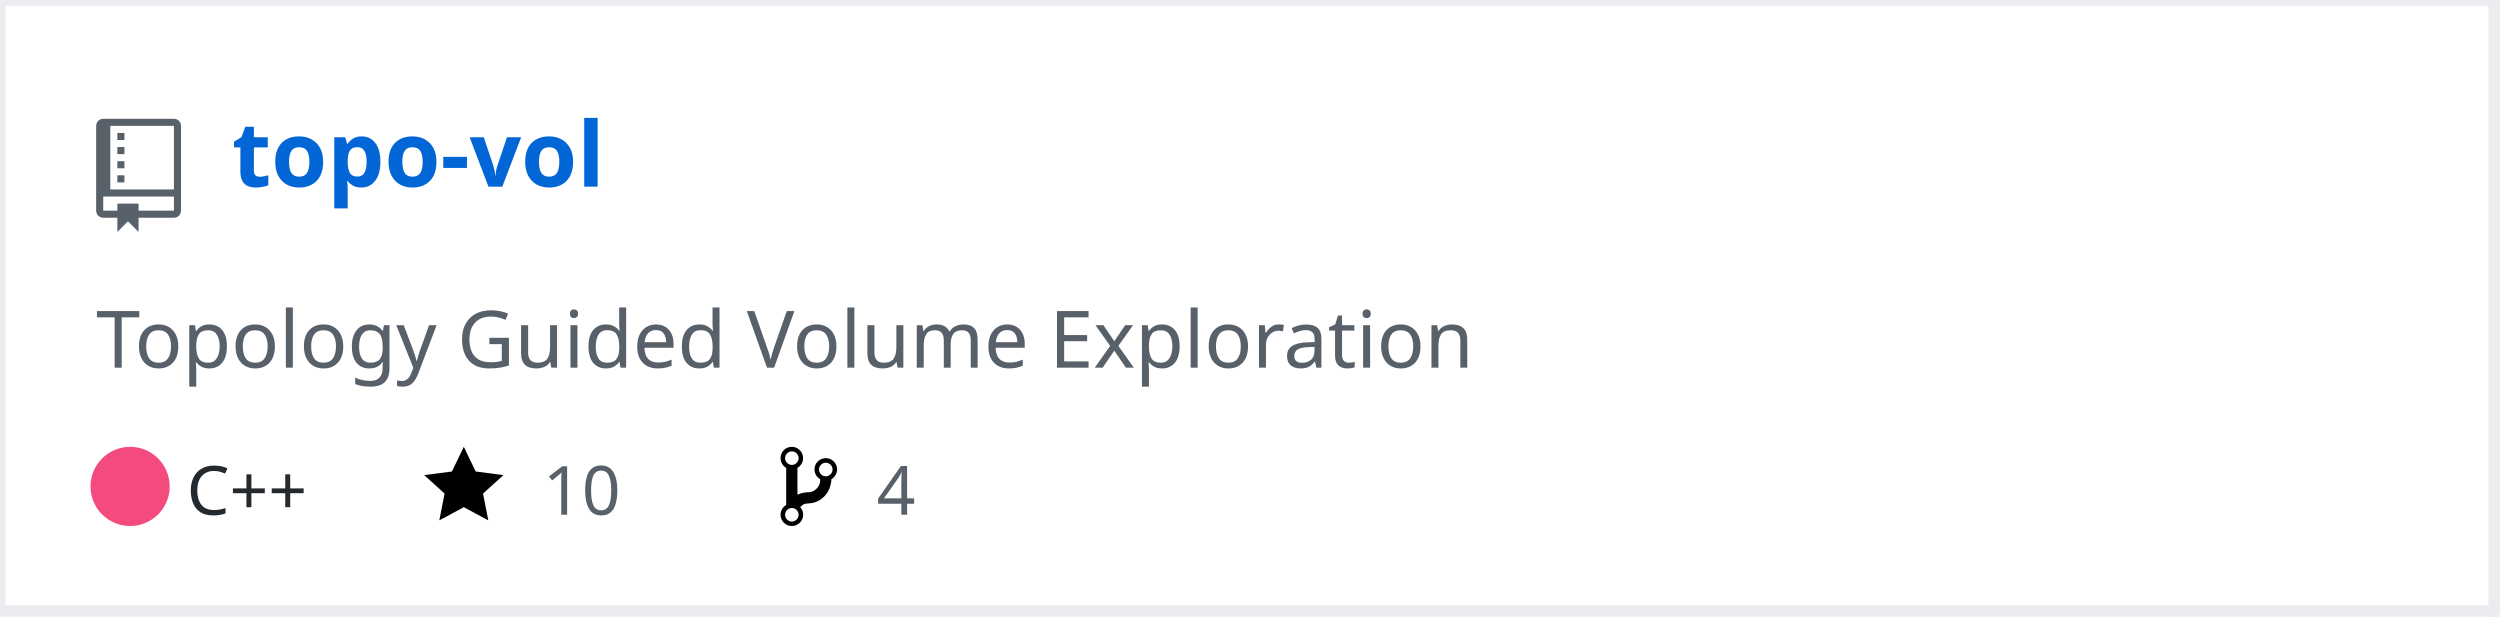
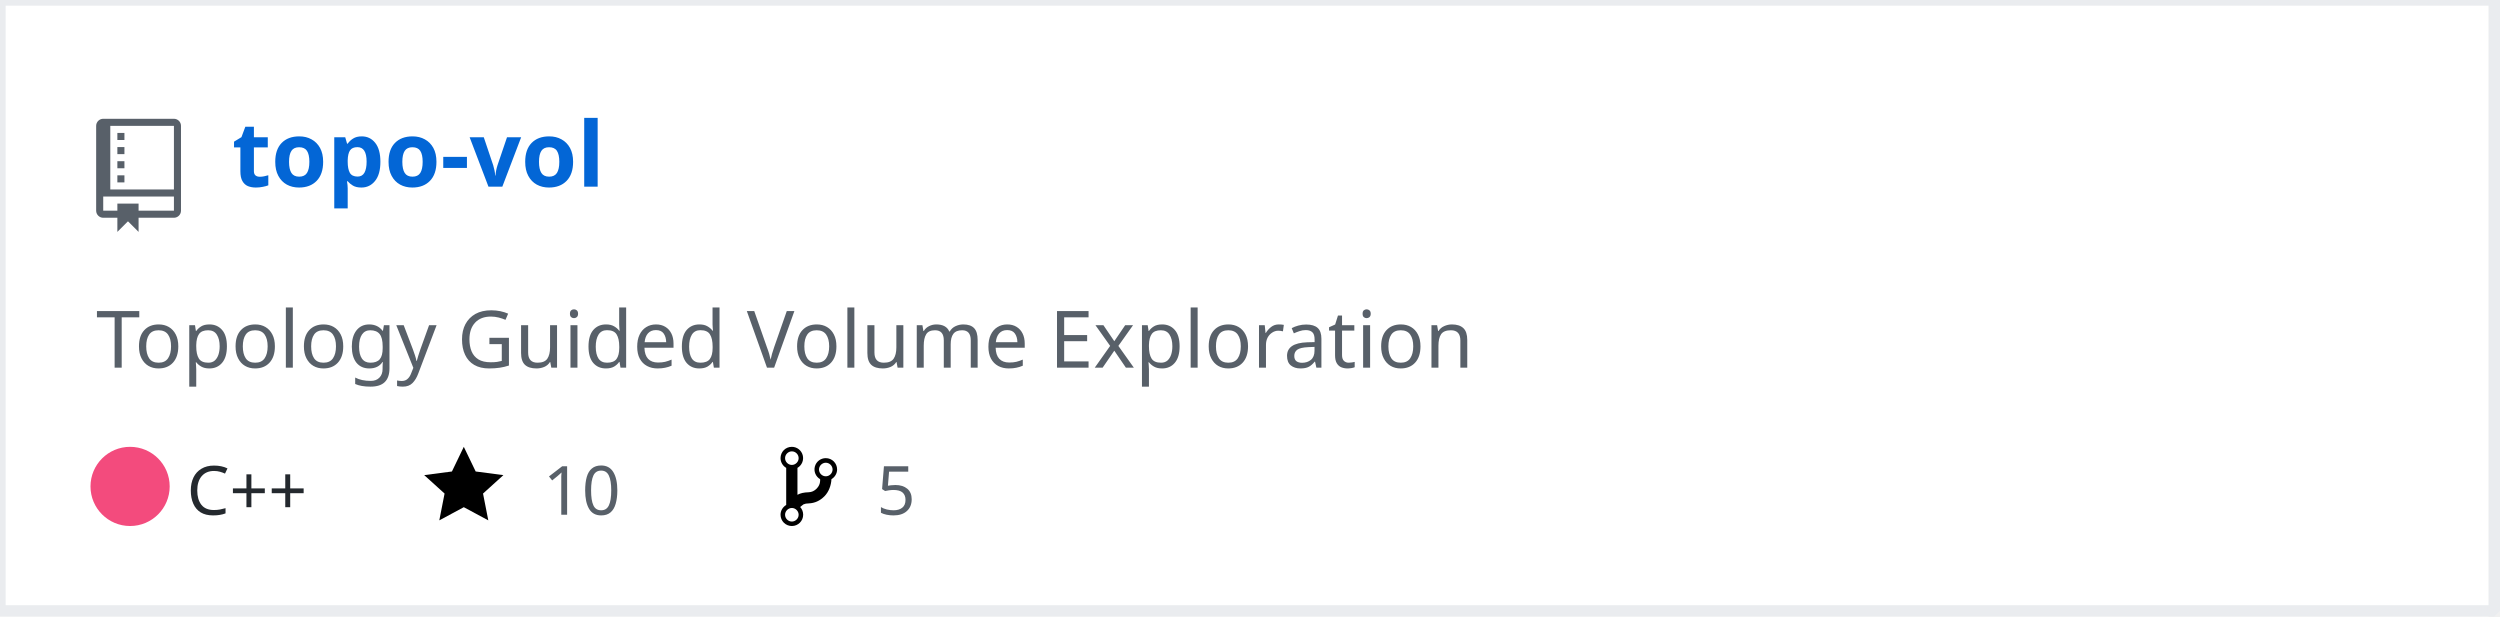
<svg xmlns="http://www.w3.org/2000/svg" width="442" height="109" version="1.2" baseProfile="tiny" data-reactroot="">
  <defs />
  <g fill="none" stroke="black" stroke-width="1" fill-rule="evenodd" stroke-linecap="square" stroke-linejoin="bevel">
    <g fill="#ffffff" fill-opacity="1" stroke="none" transform="matrix(1,0,0,1,0,0)">
      <rect x="0" y="0" width="440" height="109" />
    </g>
    <rect x="0" y="0" width="441" height="108" stroke="#eaecef" stroke-width="2" />
    <g fill="#586069" fill-opacity="1" stroke="none" transform="matrix(1.25,0,0,1.25,17,21)">
      <path vector-effect="none" fill-rule="evenodd" d="M4,9 L3,9 L3,8 L4,8 L4,9 M4,6 L3,6 L3,7 L4,7 L4,6 M4,4 L3,4 L3,5 L4,5 L4,4 M4,2 L3,2 L3,3 L4,3 L4,2 M12,1 L12,13 C12,13.55 11.55,14 11,14 L6,14 L6,16 L4.5,14.5 L3,16 L3,14 L1,14 C0.45,14 0,13.55 0,13 L0,1 C0,0.45 0.45,0 1,0 L11,0 C11.55,0 12,0.45 12,1 M11,11 L1,11 L1,13 L3,13 L3,12 L6,12 L6,13 L11,13 L11,11 M11,1 L2,1 L2,10 L11,10 L11,1" />
    </g>
    <g fill="#0366d6" fill-opacity="1" stroke="#0366d6" stroke-opacity="1" stroke-width="1" stroke-linecap="square" stroke-linejoin="bevel" transform="matrix(1,0,0,1,0,0)">
      <a target="" href="https://github.com/Twinklebear/topo-vol">
        <text fill="#0366d6" fill-opacity="1" stroke="none" xml:space="preserve" x="41" y="33" font-family="sans-serif" font-size="16" font-weight="630" font-style="normal">topo-vol</text>
      </a>
    </g>
    <g fill="#586069" fill-opacity="1" stroke="#586069" stroke-opacity="1" stroke-width="1" stroke-linecap="square" stroke-linejoin="bevel" transform="matrix(1,0,0,1,0,0)">
      <text fill="#586069" fill-opacity="1" stroke="none" xml:space="preserve" x="17" y="65" font-family="sans-serif" font-size="14" font-weight="400" font-style="normal">Topology Guided Volume Exploration </text>
    </g>
    <g fill="#24292e" fill-opacity="1" stroke="#24292e" stroke-opacity="1" stroke-width="1" stroke-linecap="square" stroke-linejoin="bevel" transform="matrix(1,0,0,1,0,0)">
      <text fill="#24292e" fill-opacity="1" stroke="none" xml:space="preserve" x="33" y="91" font-family="sans-serif" font-size="12" font-weight="400" font-style="normal">C++</text>
    </g>
    <g fill="#000000" fill-opacity="1" stroke="none" transform="matrix(1,0,0,1,75,78)">
      <a target="" href="https://github.com/Twinklebear/topo-vol/stargazers">
        <path vector-effect="none" fill-rule="evenodd" d="M14,6 L9.1,5.36 L7,1 L4.9,5.36 L0,6 L3.6,9.26 L2.67,14 L7,11.67 L11.33,14 L10.4,9.26 L14,6" />
      </a>
    </g>
    <g fill="#586069" fill-opacity="1" stroke="#586069" stroke-opacity="1" stroke-width="1" stroke-linecap="square" stroke-linejoin="bevel" transform="matrix(1,0,0,1,0,0)">
      <a target="" href="https://github.com/Twinklebear/topo-vol/stargazers">
        <text fill="#586069" fill-opacity="1" stroke="none" xml:space="preserve" x="96" y="91" font-family="sans-serif" font-size="12" font-weight="400" font-style="normal">10</text>
      </a>
    </g>
    <g fill="#000000" fill-opacity="1" stroke="none" transform="matrix(1,0,0,1,138,78)">
      <a target="" href="https://github.com/Twinklebear/topo-vol/network/members">
        <path vector-effect="none" fill-rule="evenodd" d="M10,5 C10,3.89 9.11,3 8,3 C7.097,2.998 6.305,3.603 6.07,4.476 C5.836,5.348 6.217,6.269 7,6.72 L7,7.02 C6.98,7.54 6.77,8 6.37,8.4 C5.97,8.8 5.51,9.01 4.99,9.03 C4.16,9.05 3.51,9.19 2.99,9.48 L2.99,4.72 C3.773,4.269 4.154,3.348 3.92,2.476 C3.685,1.603 2.893,0.998 1.99,1 C0.88,1 0,1.89 0,3 C0.004,3.71 0.385,4.365 1,4.72 L1,11.28 C0.41,11.63 0,12.27 0,13 C0,14.11 0.89,15 2,15 C3.11,15 4,14.11 4,13 C4,12.47 3.8,12 3.47,11.64 C3.56,11.58 3.95,11.23 4.06,11.17 C4.31,11.06 4.62,11 5,11 C6.05,10.95 6.95,10.55 7.75,9.75 C8.55,8.95 8.95,7.77 9,6.73 L8.98,6.73 C9.59,6.37 10,5.73 10,5 M2,1.8 C2.66,1.8 3.2,2.35 3.2,3 C3.2,3.65 2.65,4.2 2,4.2 C1.35,4.2 0.8,3.65 0.8,3 C0.8,2.35 1.35,1.8 2,1.8 M2,14.21 C1.34,14.21 0.8,13.66 0.8,13.01 C0.8,12.36 1.35,11.81 2,11.81 C2.65,11.81 3.2,12.36 3.2,13.01 C3.2,13.66 2.65,14.21 2,14.21 M8,6.21 C7.34,6.21 6.8,5.66 6.8,5.01 C6.8,4.36 7.35,3.81 8,3.81 C8.65,3.81 9.2,4.36 9.2,5.01 C9.2,5.66 8.65,6.21 8,6.21 " />
      </a>
    </g>
    <g fill="#586069" fill-opacity="1" stroke="#586069" stroke-opacity="1" stroke-width="1" stroke-linecap="square" stroke-linejoin="bevel" transform="matrix(1,0,0,1,0,0)">
      <a target="" href="https://github.com/Twinklebear/topo-vol/network/members">
-         <text fill="" fill-opacity="1" stroke="none" xml:space="preserve" x="155" y="91" font-family="sans-serif" font-size="12" font-weight="400" font-style="normal">4</text>
+         <text fill="" fill-opacity="1" stroke="none" xml:space="preserve" x="155" y="91" font-family="sans-serif" font-size="12" font-weight="400" font-style="normal">5</text>
      </a>
    </g>
    <circle cx="23" cy="86" r="7" stroke="none" fill="#f34b7d" />
  </g>
</svg>
